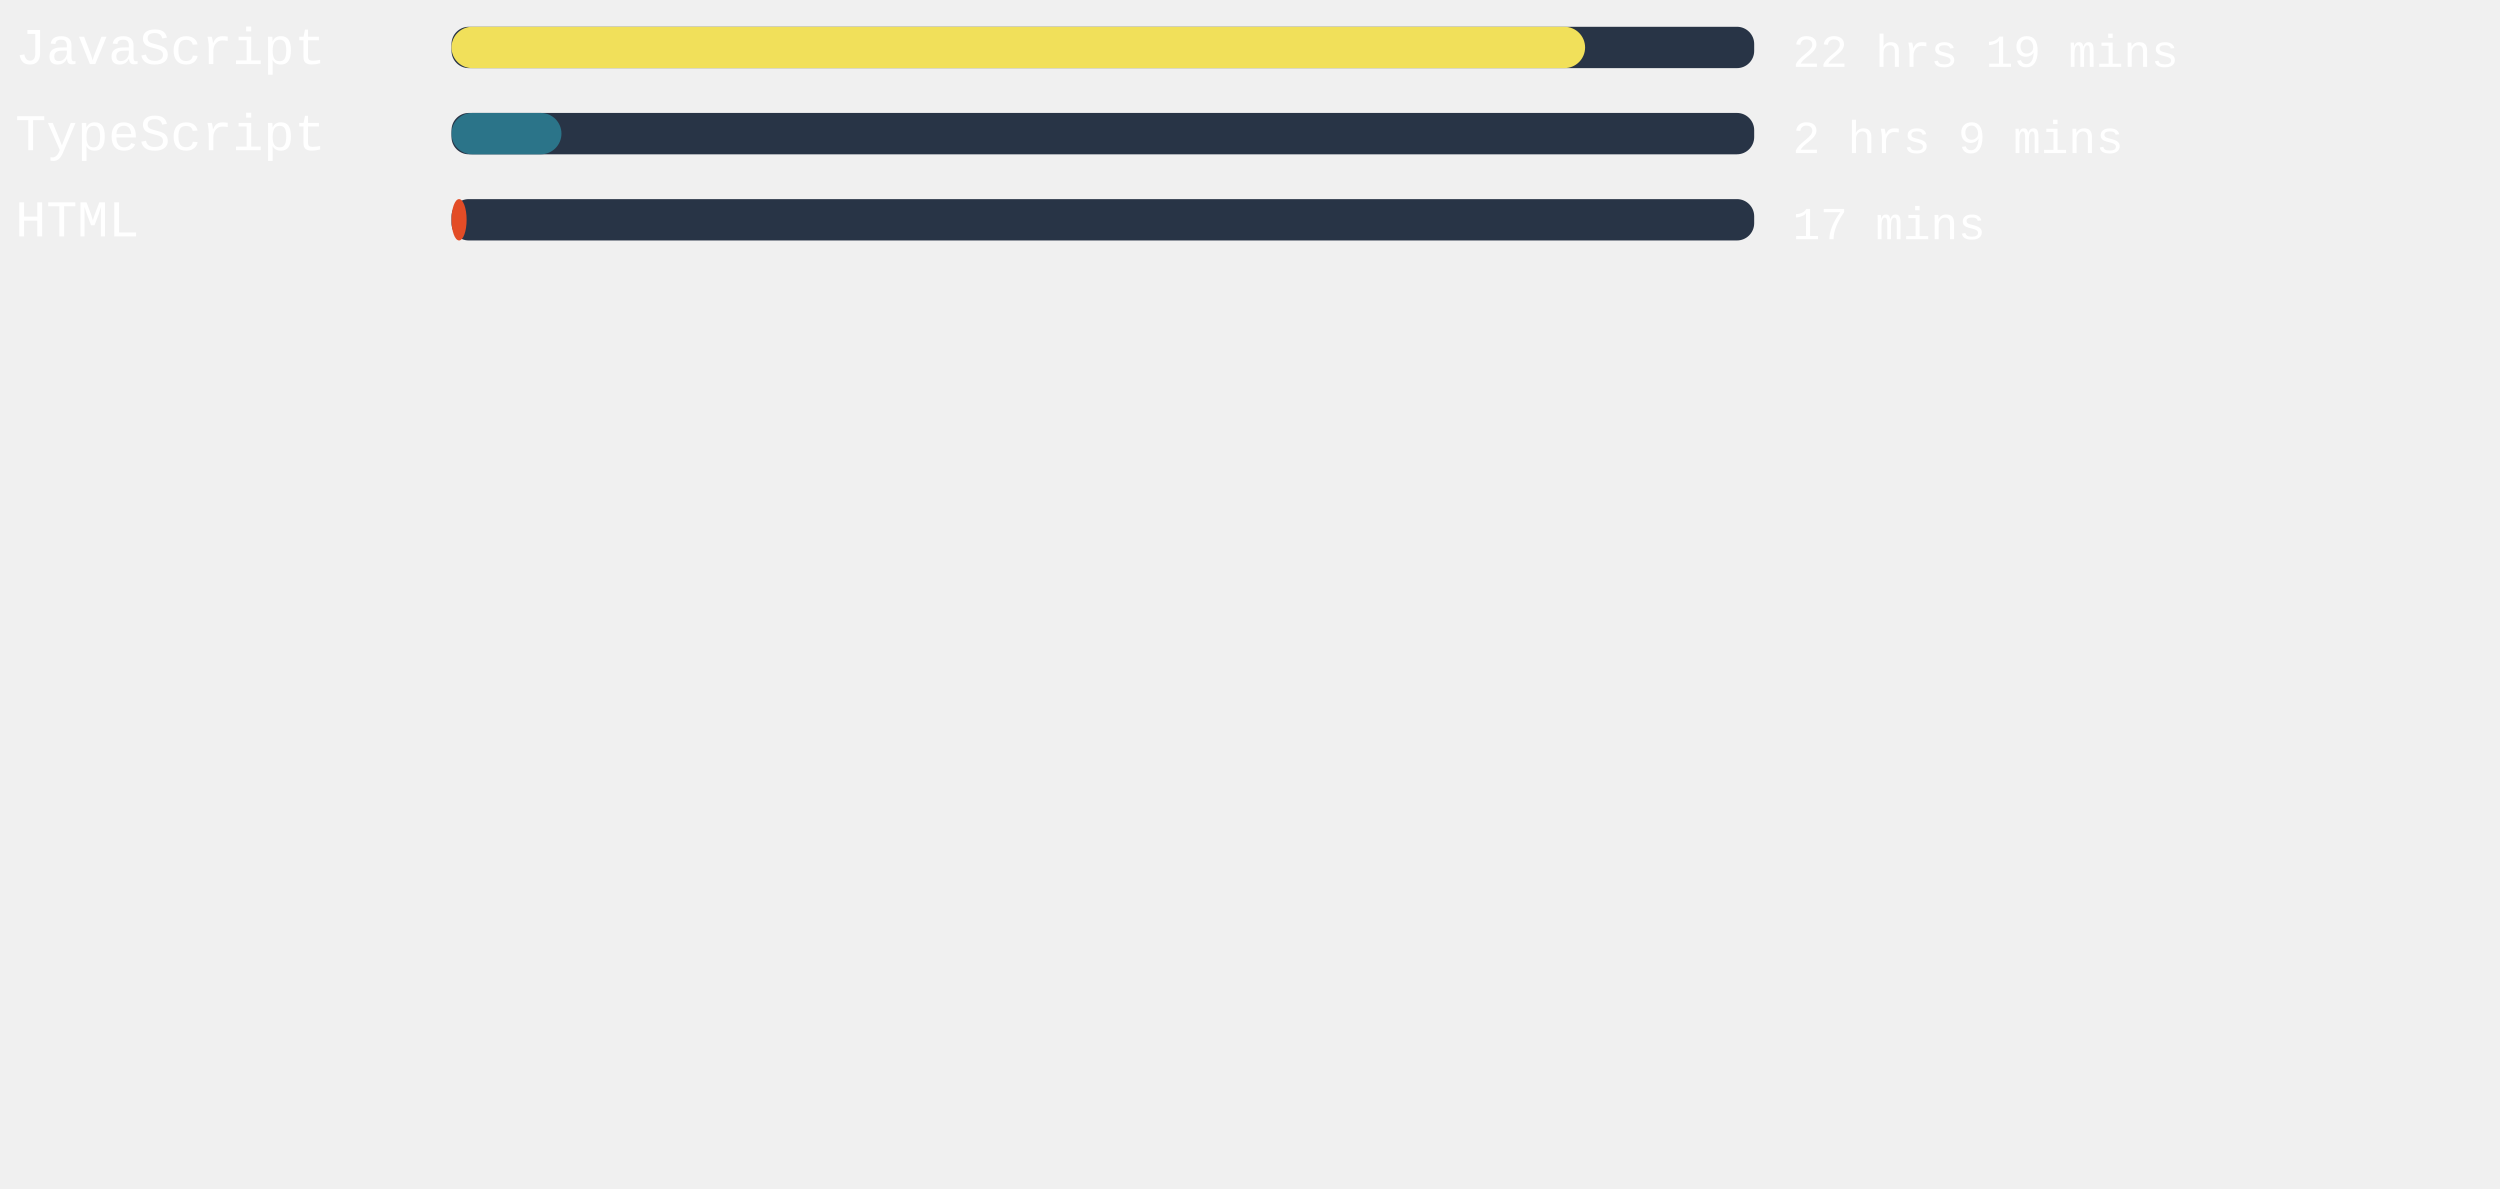
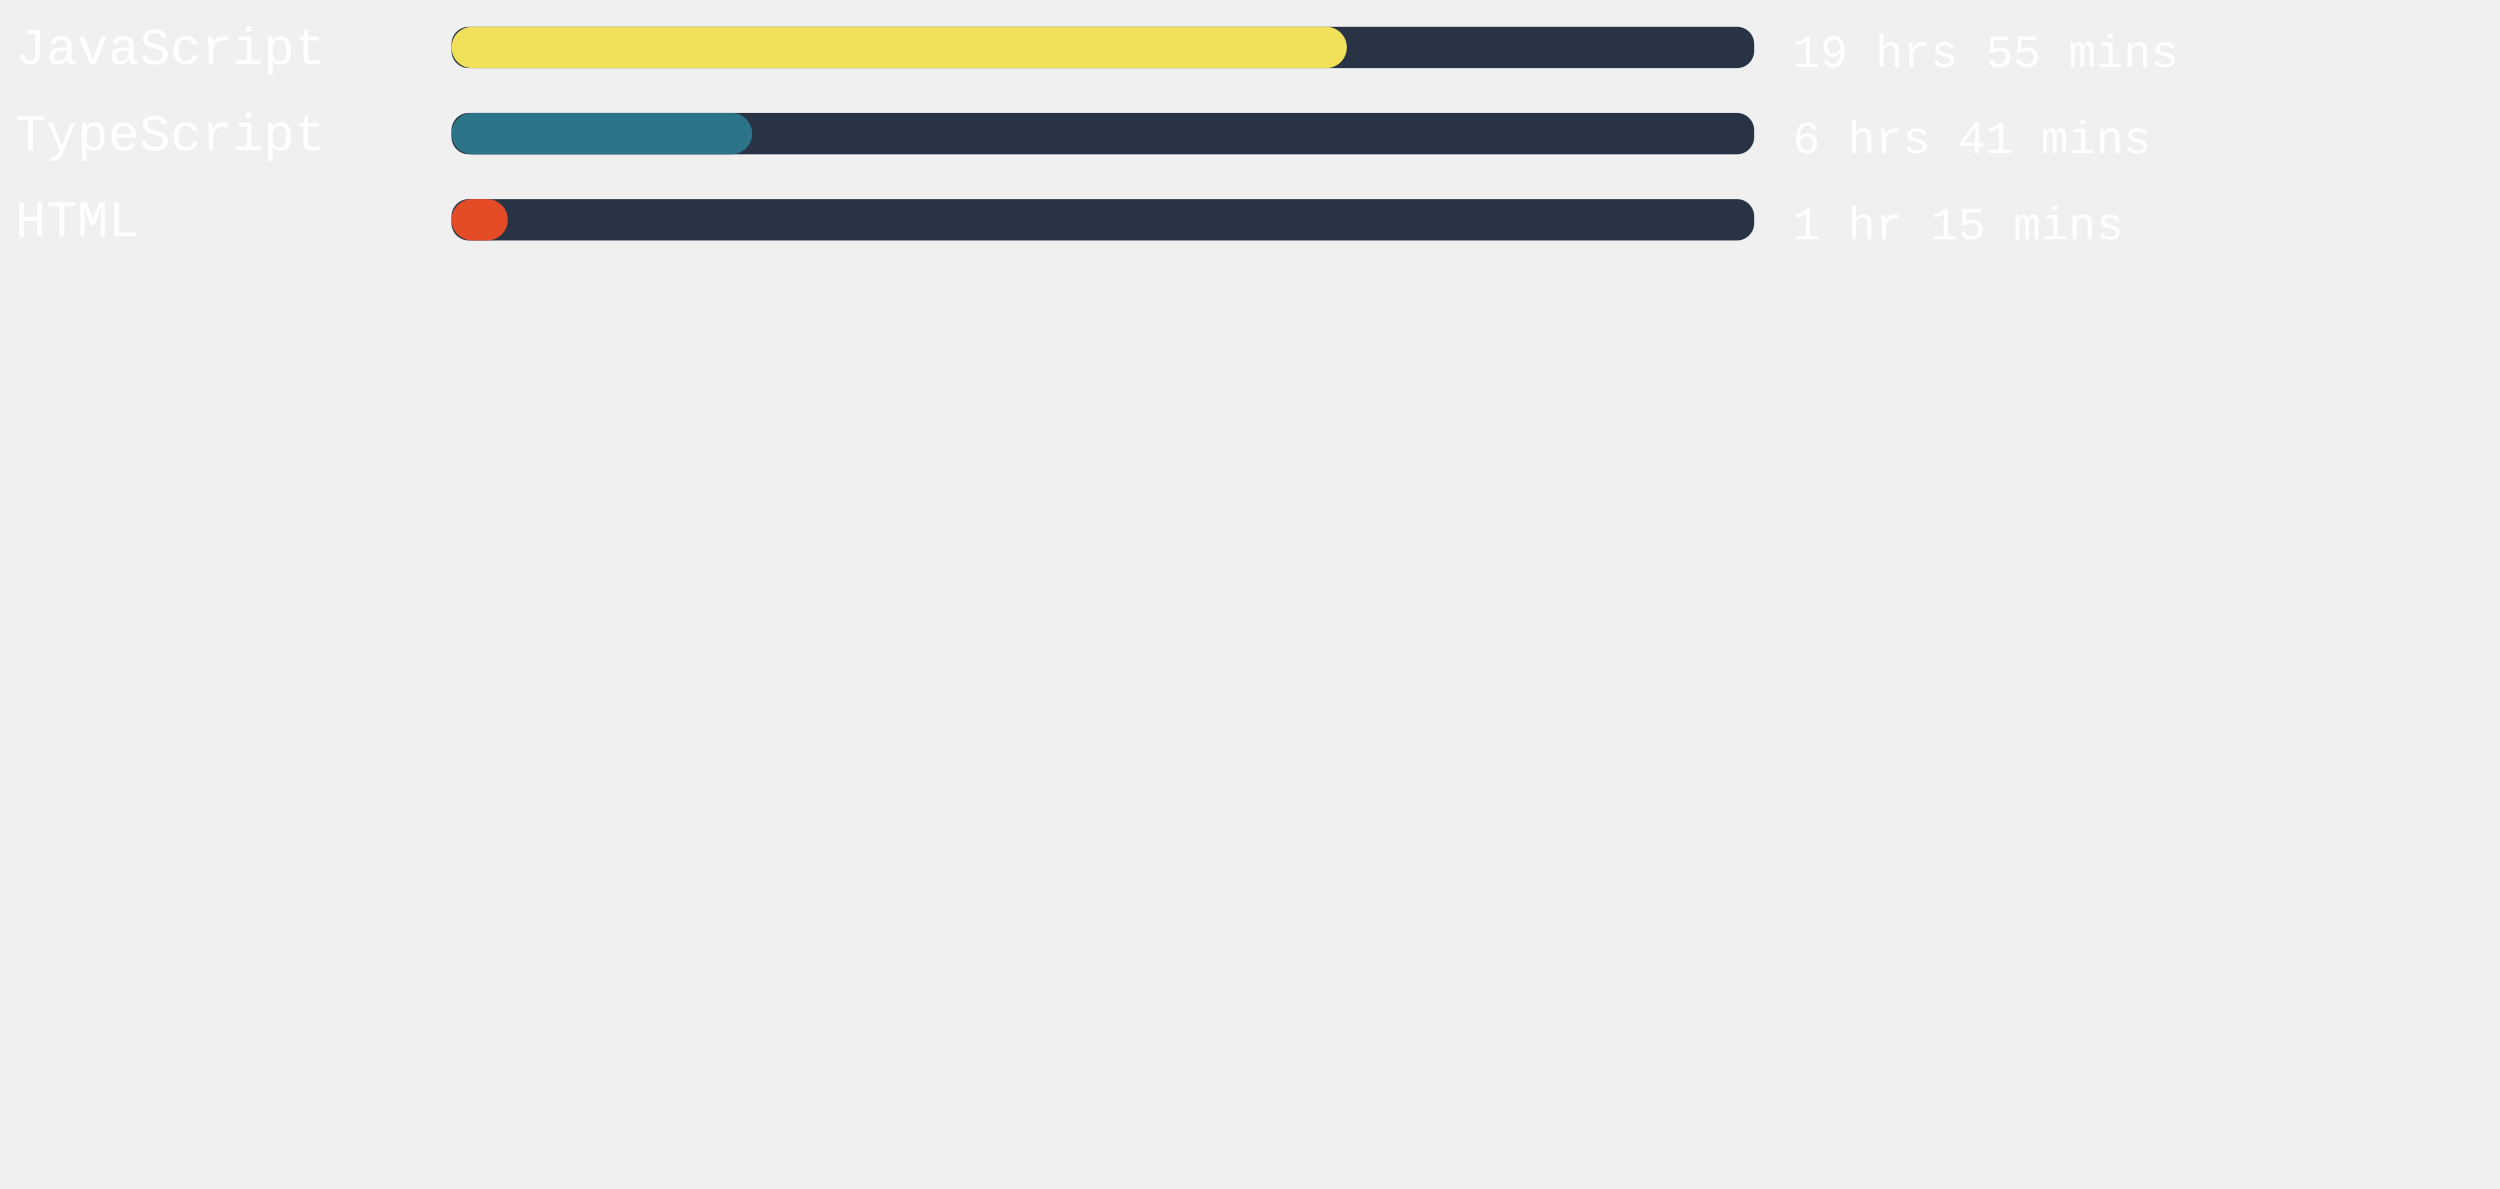
<svg xmlns="http://www.w3.org/2000/svg" width="471mm" height="224mm" viewBox="0 0 725.34 220.12" id="svg6" style="fill:none" version="1.1">
  <defs id="defs143" />
  <style>
   #rect4:hover{
         background-color:red;
      }
   </style>
  <rect x="131" width="377.953" height="12" rx="5.006" id="rect2" y="-54.652" style="fill:#283446;stroke-width:0.913" />
-   <rect x="131" width="328.894" height="12" rx="6" id="rect4" y="-54.652" style="fill:#f1e05a" />
+   <rect x="131" width="259.767" height="12" rx="6" id="rect4" y="-54.652" style="fill:#f1e05a" />
  <text xml:space="preserve" style="font-style:normal;font-weight:normal;font-size:40px;line-height:1.25;font-family:sans-serif;letter-spacing:0px;word-spacing:0px;fill:#ffffff;fill-opacity:1;stroke:none" x="4.41" y="-43.838" id="text824">
    <tspan id="tspan822" x="4.41" y="-43.838" style="font-style:normal;font-variant:normal;font-weight:normal;font-stretch:normal;font-size:15px;font-family:'Courier New', Courier, monospace;-inkscape-font-specification:'Courier New, Courier, monospace'">JavaScript</tspan>
  </text>
  <text xml:space="preserve" style="font-style:normal;font-weight:normal;font-size:40px;line-height:1.25;font-family:sans-serif;letter-spacing:0px;word-spacing:0px;fill:#ffffff;fill-opacity:1;stroke:none" x="520.107" y="-43.014" id="text824-3">
-     <tspan id="tspan822-6" x="520.107" y="-43.014" style="font-style:normal;font-variant:normal;font-weight:normal;font-stretch:normal;font-size:13.333px;font-family:'Courier New', Courier, monospace;-inkscape-font-specification:'Courier New, Courier, monospace'">22 hrs 19 mins</tspan>
+     <tspan id="tspan822-6" x="520.107" y="-43.014" style="font-style:normal;font-variant:normal;font-weight:normal;font-stretch:normal;font-size:13.333px;font-family:'Courier New', Courier, monospace;-inkscape-font-specification:'Courier New, Courier, monospace'">19 hrs 55 mins</tspan>
  </text>
,
<rect x="131" width="377.953" height="12" rx="5.006" id="rect2" y="-29.652" style="fill:#283446;stroke-width:0.913" />
-   <rect x="131" width="31.899" height="12" rx="6" id="rect4" y="-29.652" style="fill:#2b7489" />
+   <rect x="131" width="87.231" height="12" rx="6" id="rect4" y="-29.652" style="fill:#2b7489" />
  <text xml:space="preserve" style="font-style:normal;font-weight:normal;font-size:40px;line-height:1.25;font-family:sans-serif;letter-spacing:0px;word-spacing:0px;fill:#ffffff;fill-opacity:1;stroke:none" x="4.41" y="-18.838" id="text824">
    <tspan id="tspan822" x="4.41" y="-18.838" style="font-style:normal;font-variant:normal;font-weight:normal;font-stretch:normal;font-size:15px;font-family:'Courier New', Courier, monospace;-inkscape-font-specification:'Courier New, Courier, monospace'">TypeScript</tspan>
  </text>
  <text xml:space="preserve" style="font-style:normal;font-weight:normal;font-size:40px;line-height:1.25;font-family:sans-serif;letter-spacing:0px;word-spacing:0px;fill:#ffffff;fill-opacity:1;stroke:none" x="520.107" y="-18.014" id="text824-3">
-     <tspan id="tspan822-6" x="520.107" y="-18.014" style="font-style:normal;font-variant:normal;font-weight:normal;font-stretch:normal;font-size:13.333px;font-family:'Courier New', Courier, monospace;-inkscape-font-specification:'Courier New, Courier, monospace'">2 hrs 9 mins</tspan>
+     <tspan id="tspan822-6" x="520.107" y="-18.014" style="font-style:normal;font-variant:normal;font-weight:normal;font-stretch:normal;font-size:13.333px;font-family:'Courier New', Courier, monospace;-inkscape-font-specification:'Courier New, Courier, monospace'">6 hrs 41 mins</tspan>
  </text>
,
<rect x="131" width="377.953" height="12" rx="5.006" id="rect2" y="-4.652" style="fill:#283446;stroke-width:0.913" />
-   <rect x="131" width="4.384" height="12" rx="6" id="rect4" y="-4.652" style="fill:#e34c26" />
+   <rect x="131" width="16.328" height="12" rx="6" id="rect4" y="-4.652" style="fill:#e34c26" />
  <text xml:space="preserve" style="font-style:normal;font-weight:normal;font-size:40px;line-height:1.25;font-family:sans-serif;letter-spacing:0px;word-spacing:0px;fill:#ffffff;fill-opacity:1;stroke:none" x="4.41" y="6.162" id="text824">
    <tspan id="tspan822" x="4.41" y="6.162" style="font-style:normal;font-variant:normal;font-weight:normal;font-stretch:normal;font-size:15px;font-family:'Courier New', Courier, monospace;-inkscape-font-specification:'Courier New, Courier, monospace'">HTML</tspan>
  </text>
  <text xml:space="preserve" style="font-style:normal;font-weight:normal;font-size:40px;line-height:1.25;font-family:sans-serif;letter-spacing:0px;word-spacing:0px;fill:#ffffff;fill-opacity:1;stroke:none" x="520.107" y="6.986" id="text824-3">
-     <tspan id="tspan822-6" x="520.107" y="6.986" style="font-style:normal;font-variant:normal;font-weight:normal;font-stretch:normal;font-size:13.333px;font-family:'Courier New', Courier, monospace;-inkscape-font-specification:'Courier New, Courier, monospace'">17 mins</tspan>
+     <tspan id="tspan822-6" x="520.107" y="6.986" style="font-style:normal;font-variant:normal;font-weight:normal;font-stretch:normal;font-size:13.333px;font-family:'Courier New', Courier, monospace;-inkscape-font-specification:'Courier New, Courier, monospace'">1 hr 15 mins</tspan>
  </text>
</svg>
